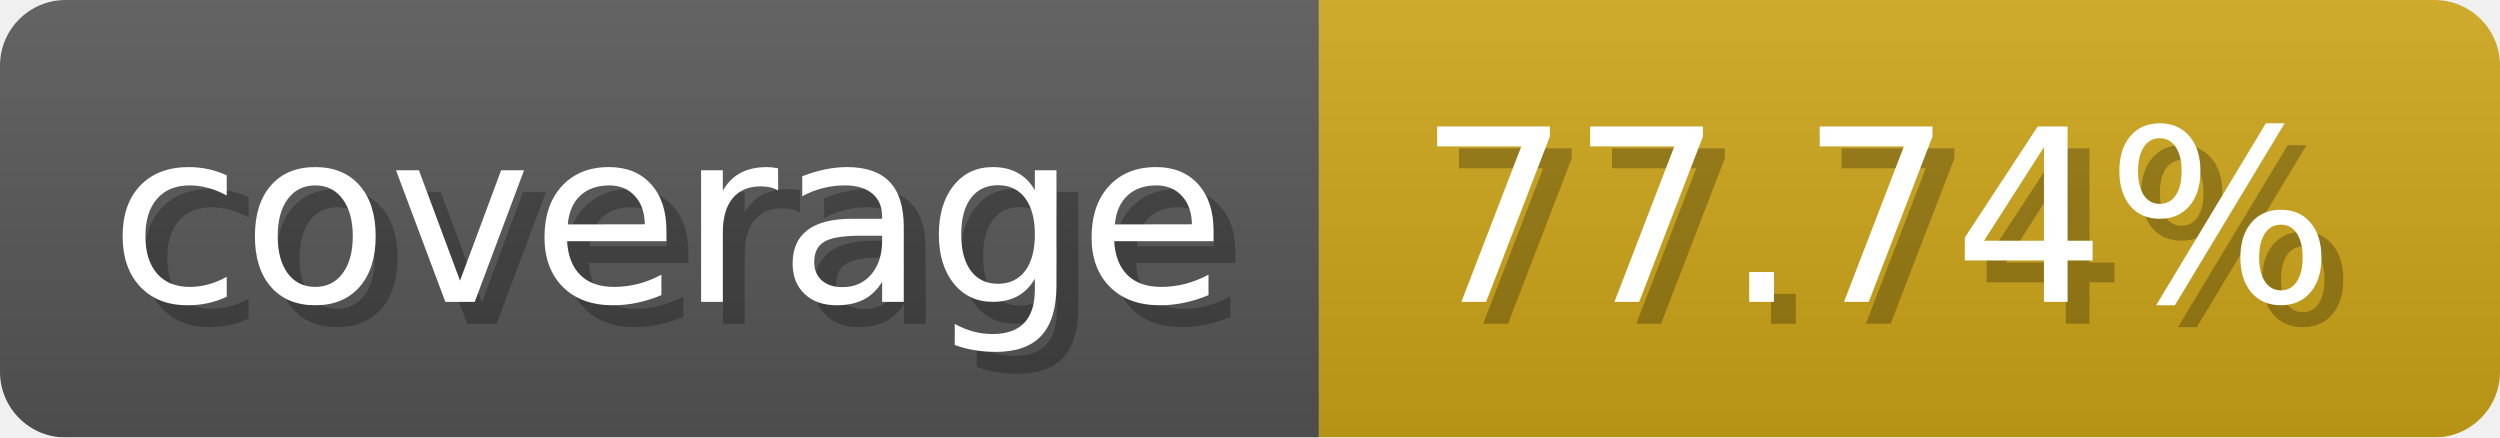
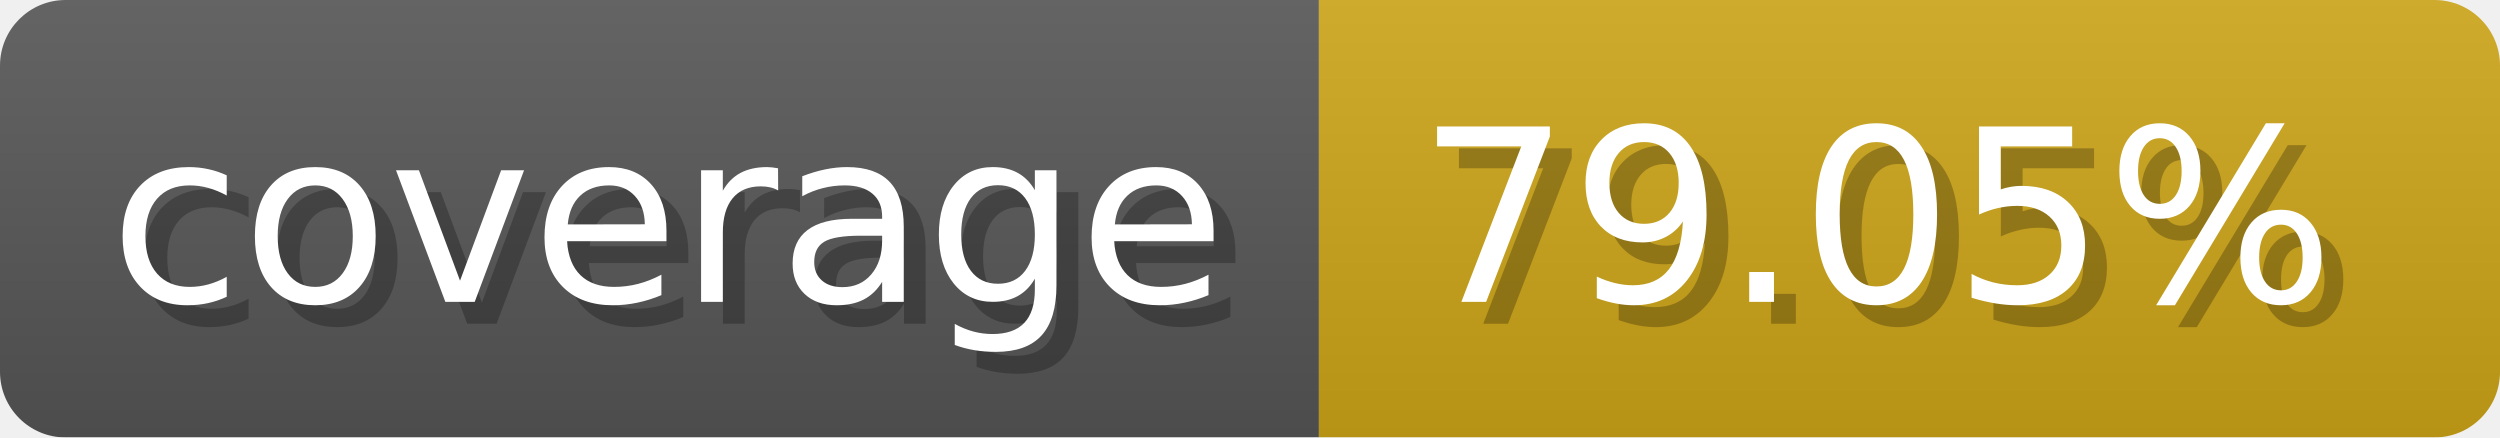
- <svg xmlns="http://www.w3.org/2000/svg" width="114.3" height="20" viewBox="0 0 1143 200" role="img" aria-label="coverage: 77.74%">
-   <linearGradient id="UOpTS" x2="0" y2="100%">
+ <svg xmlns="http://www.w3.org/2000/svg" width="114.3" height="20" viewBox="0 0 1143 200" role="img" aria-label="coverage: 79.05%">
+   <linearGradient id="zYCFa" x2="0" y2="100%">
    <stop offset="0" stop-opacity=".1" stop-color="#EEE" />
    <stop offset="1" stop-opacity=".1" />
  </linearGradient>
-   <mask id="sEjPT">
+   <mask id="TTzvn">
    <rect width="1143" height="200" rx="30" fill="#FFF" />
  </mask>
-   <g mask="url(#sEjPT)">
+   <g mask="url(#TTzvn)">
    <rect width="603" height="200" fill="#555" />
    <rect width="540" height="200" fill="#cba317" x="603" />
-     <rect width="1143" height="200" fill="url(#UOpTS)" />
+     <rect width="1143" height="200" fill="url(#zYCFa)" />
  </g>
  <g aria-hidden="true" fill="#fff" text-anchor="start" font-family="Verdana,DejaVu Sans,sans-serif" font-size="110">
    <text x="60" y="148" textLength="503" fill="#000" opacity="0.25">coverage</text>
    <text x="50" y="138" textLength="503">coverage</text>
-     <text x="658" y="148" textLength="440" fill="#000" opacity="0.25">77.74%</text>
-     <text x="648" y="138" textLength="440">77.74%</text>
+     <text x="658" y="148" textLength="440" fill="#000" opacity="0.25">79.05%</text>
+     <text x="648" y="138" textLength="440">79.05%</text>
  </g>
</svg>
